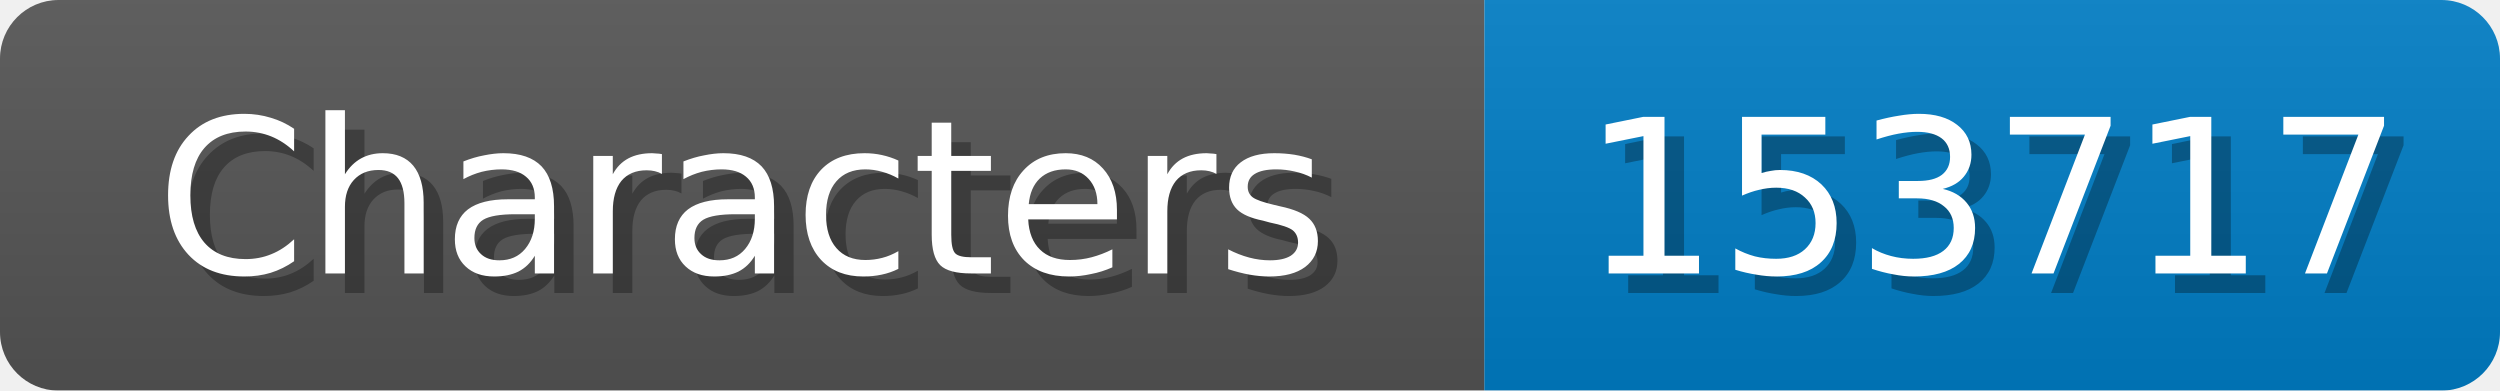
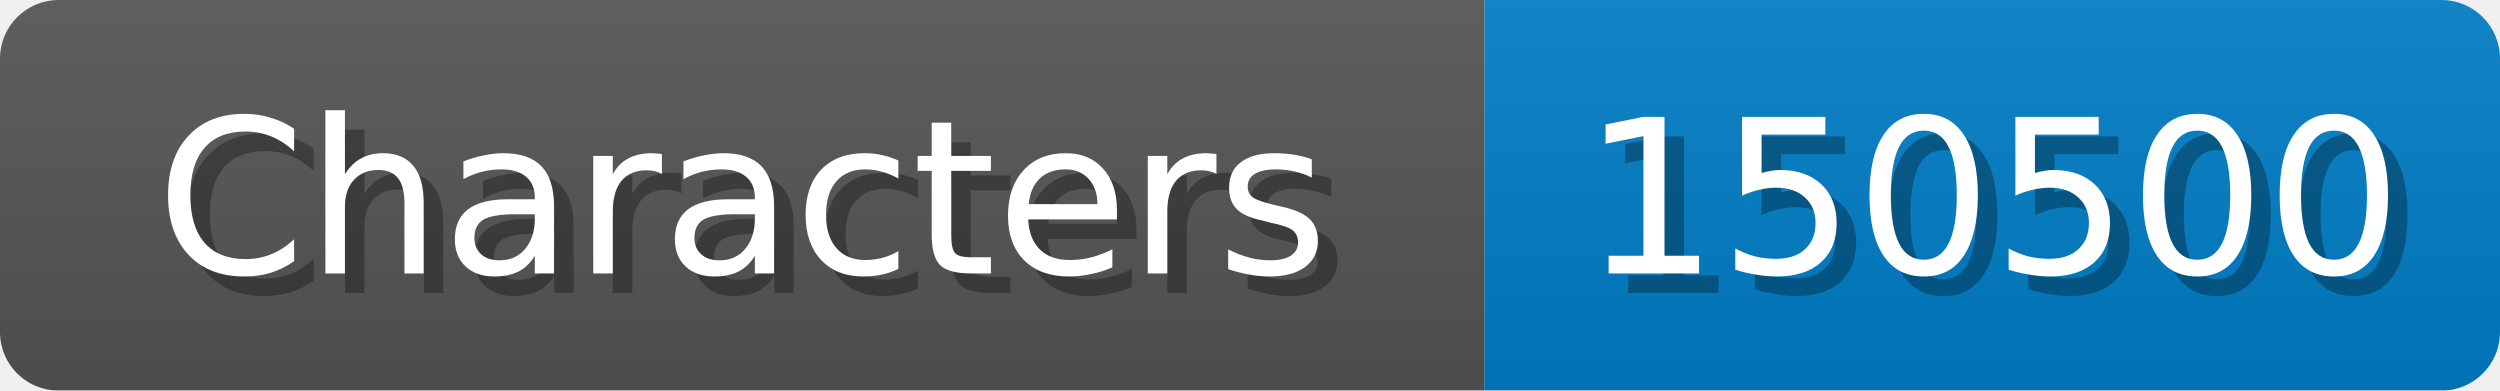
<svg xmlns="http://www.w3.org/2000/svg" width="128" height="20">
  <linearGradient id="b" x2="0" y2="100%">
    <stop offset="0" stop-color="#bbb" stop-opacity=".1" />
    <stop offset="1" stop-opacity=".1" />
  </linearGradient>
  <mask id="anybadge_1">
    <rect width="128" height="20" rx="3" fill="#fff" />
  </mask>
  <g mask="url(#anybadge_1)">
    <path fill="#555" d="M0 0h76v20H0z" />
    <path fill="#007ec6" d="M76 0h52v20H76z" />
    <path fill="url(#b)" d="M0 0h128v20H0z" />
  </g>
  <g fill="#fff" text-anchor="middle" font-family="DejaVu Sans,Verdana,Geneva,sans-serif" font-size="11">
    <text x="39.0" y="15" fill="#010101" fill-opacity=".3">Characters</text>
    <text x="38.0" y="14">Characters</text>
  </g>
  <g fill="#fff" text-anchor="middle" font-family="DejaVu Sans,Verdana,Geneva,sans-serif" font-size="11">
-     <text x="103.0" y="15" fill="#010101" fill-opacity=".3">153717</text>
-     <text x="102.0" y="14">153717</text>
+     <text x="103.0" y="15" fill="#010101" fill-opacity=".3">150500</text>
+     <text x="102.0" y="14">150500</text>
  </g>
</svg>
